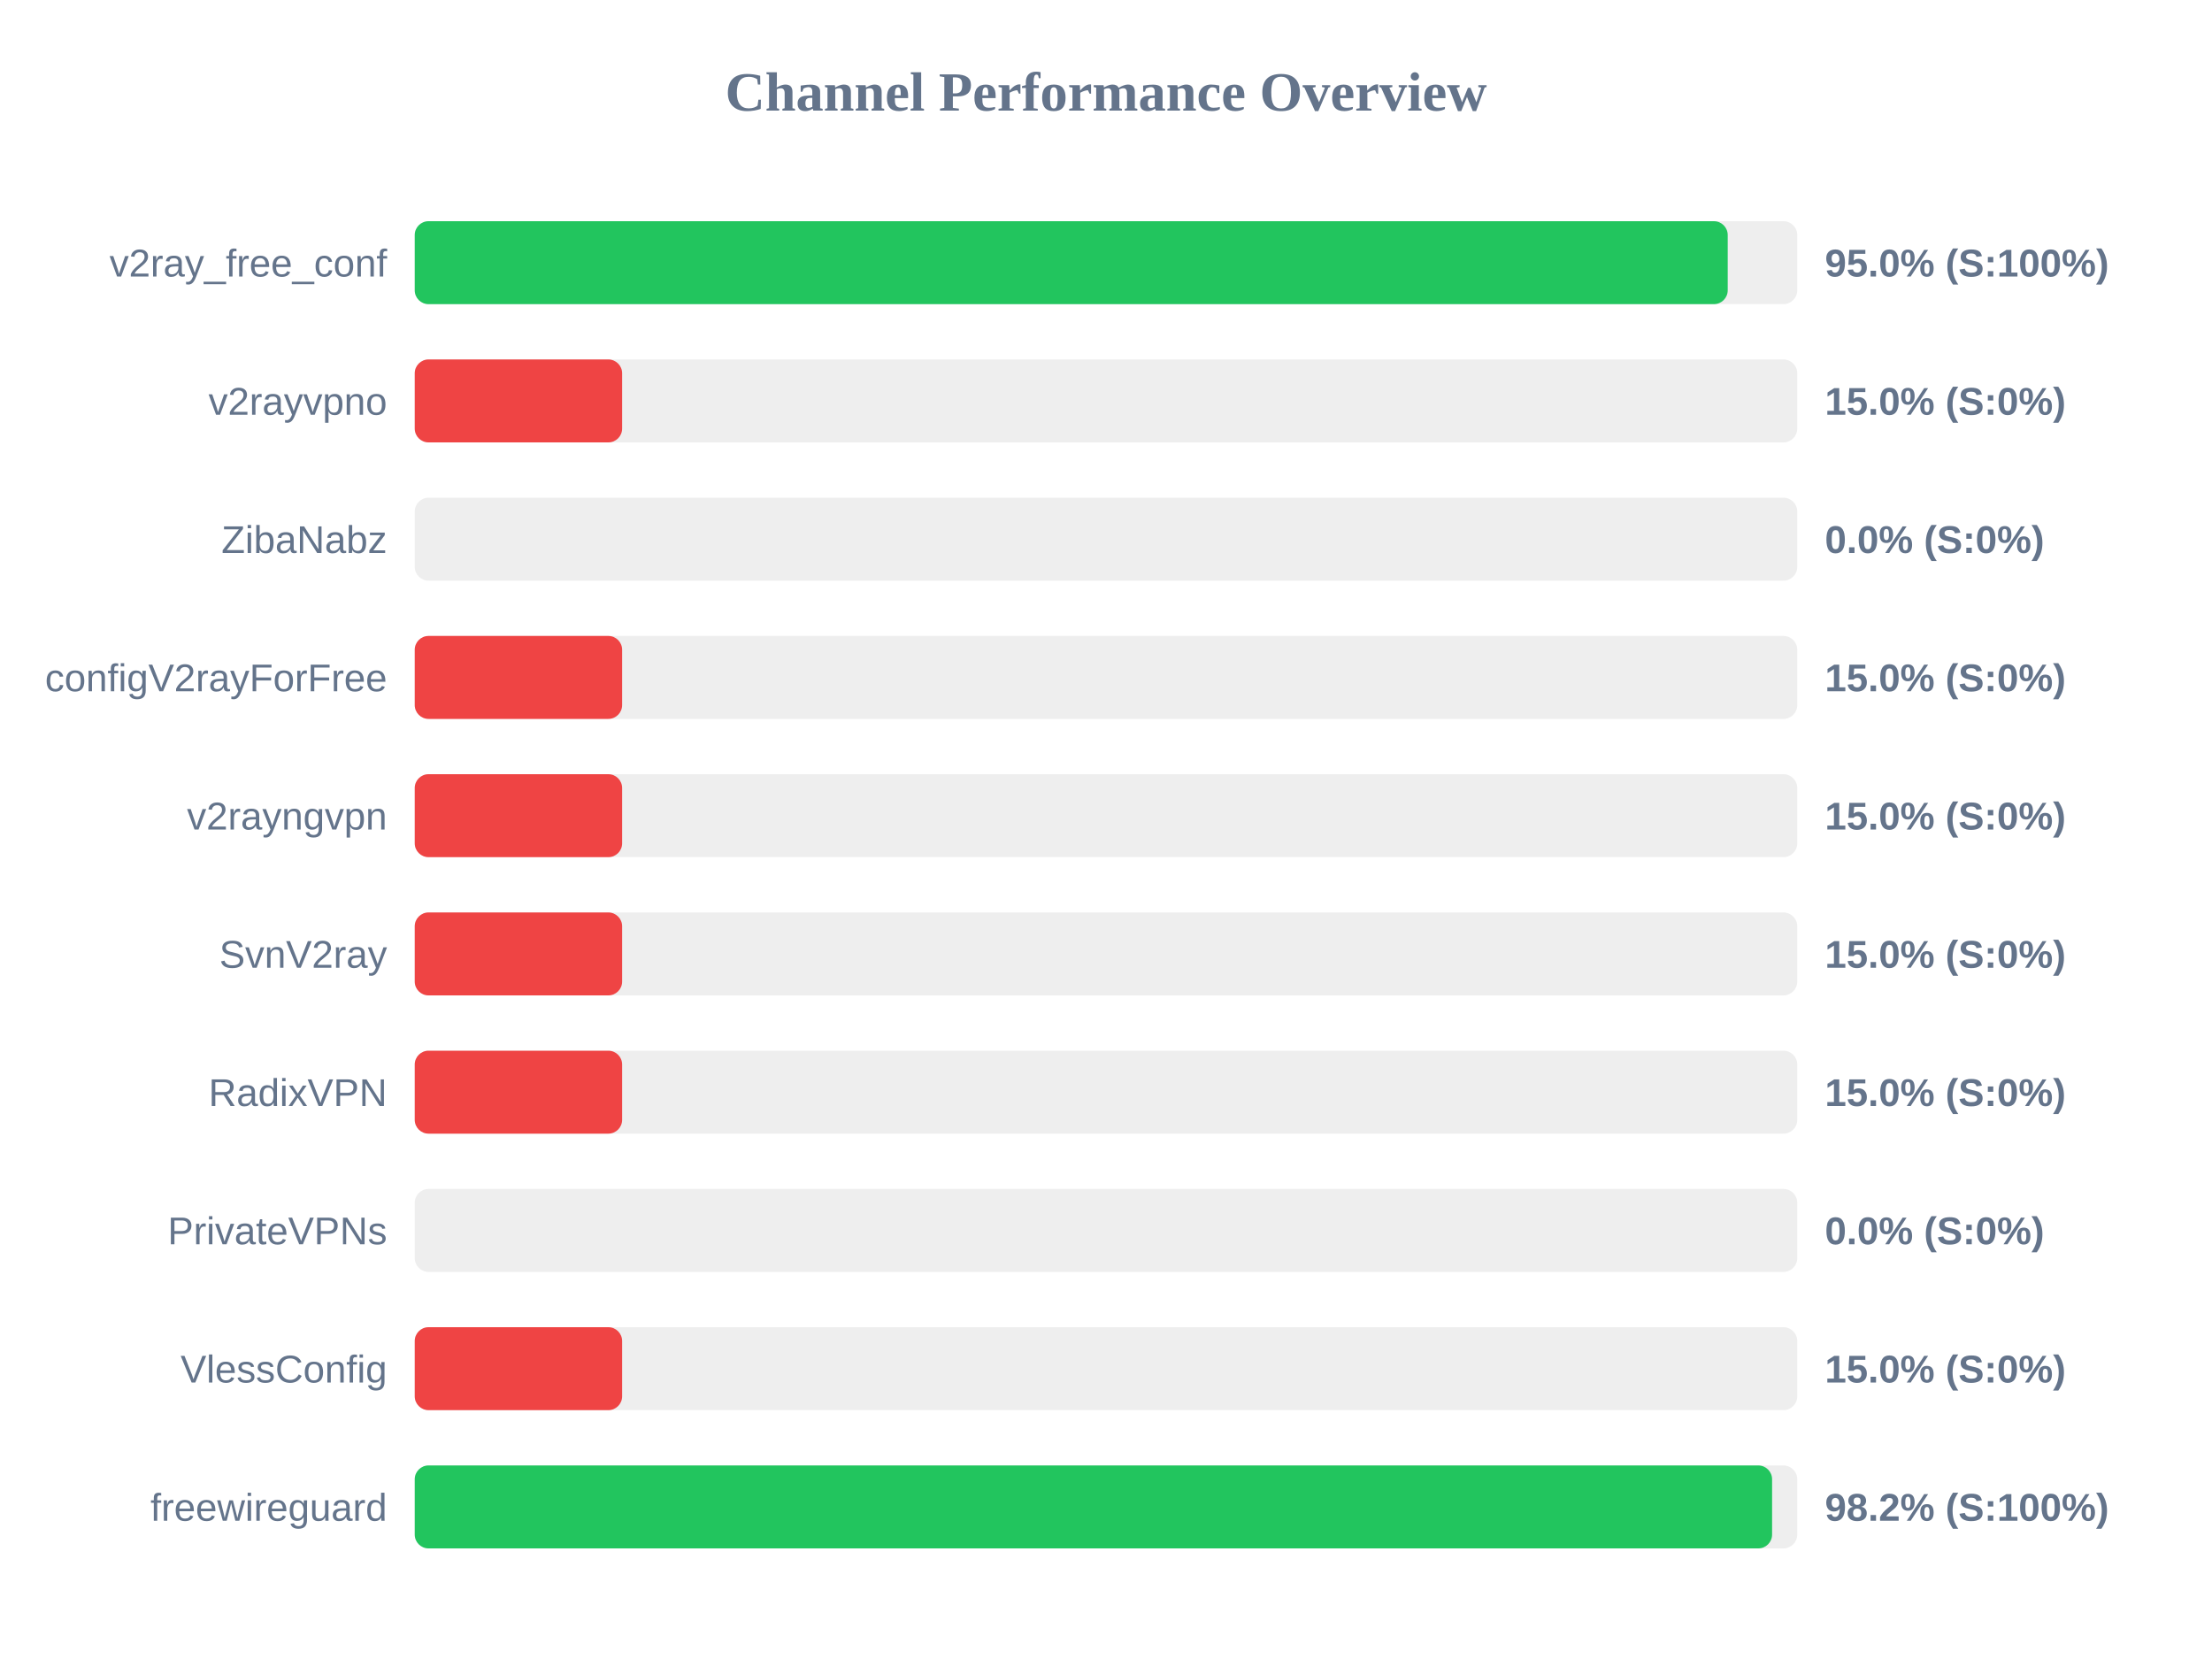
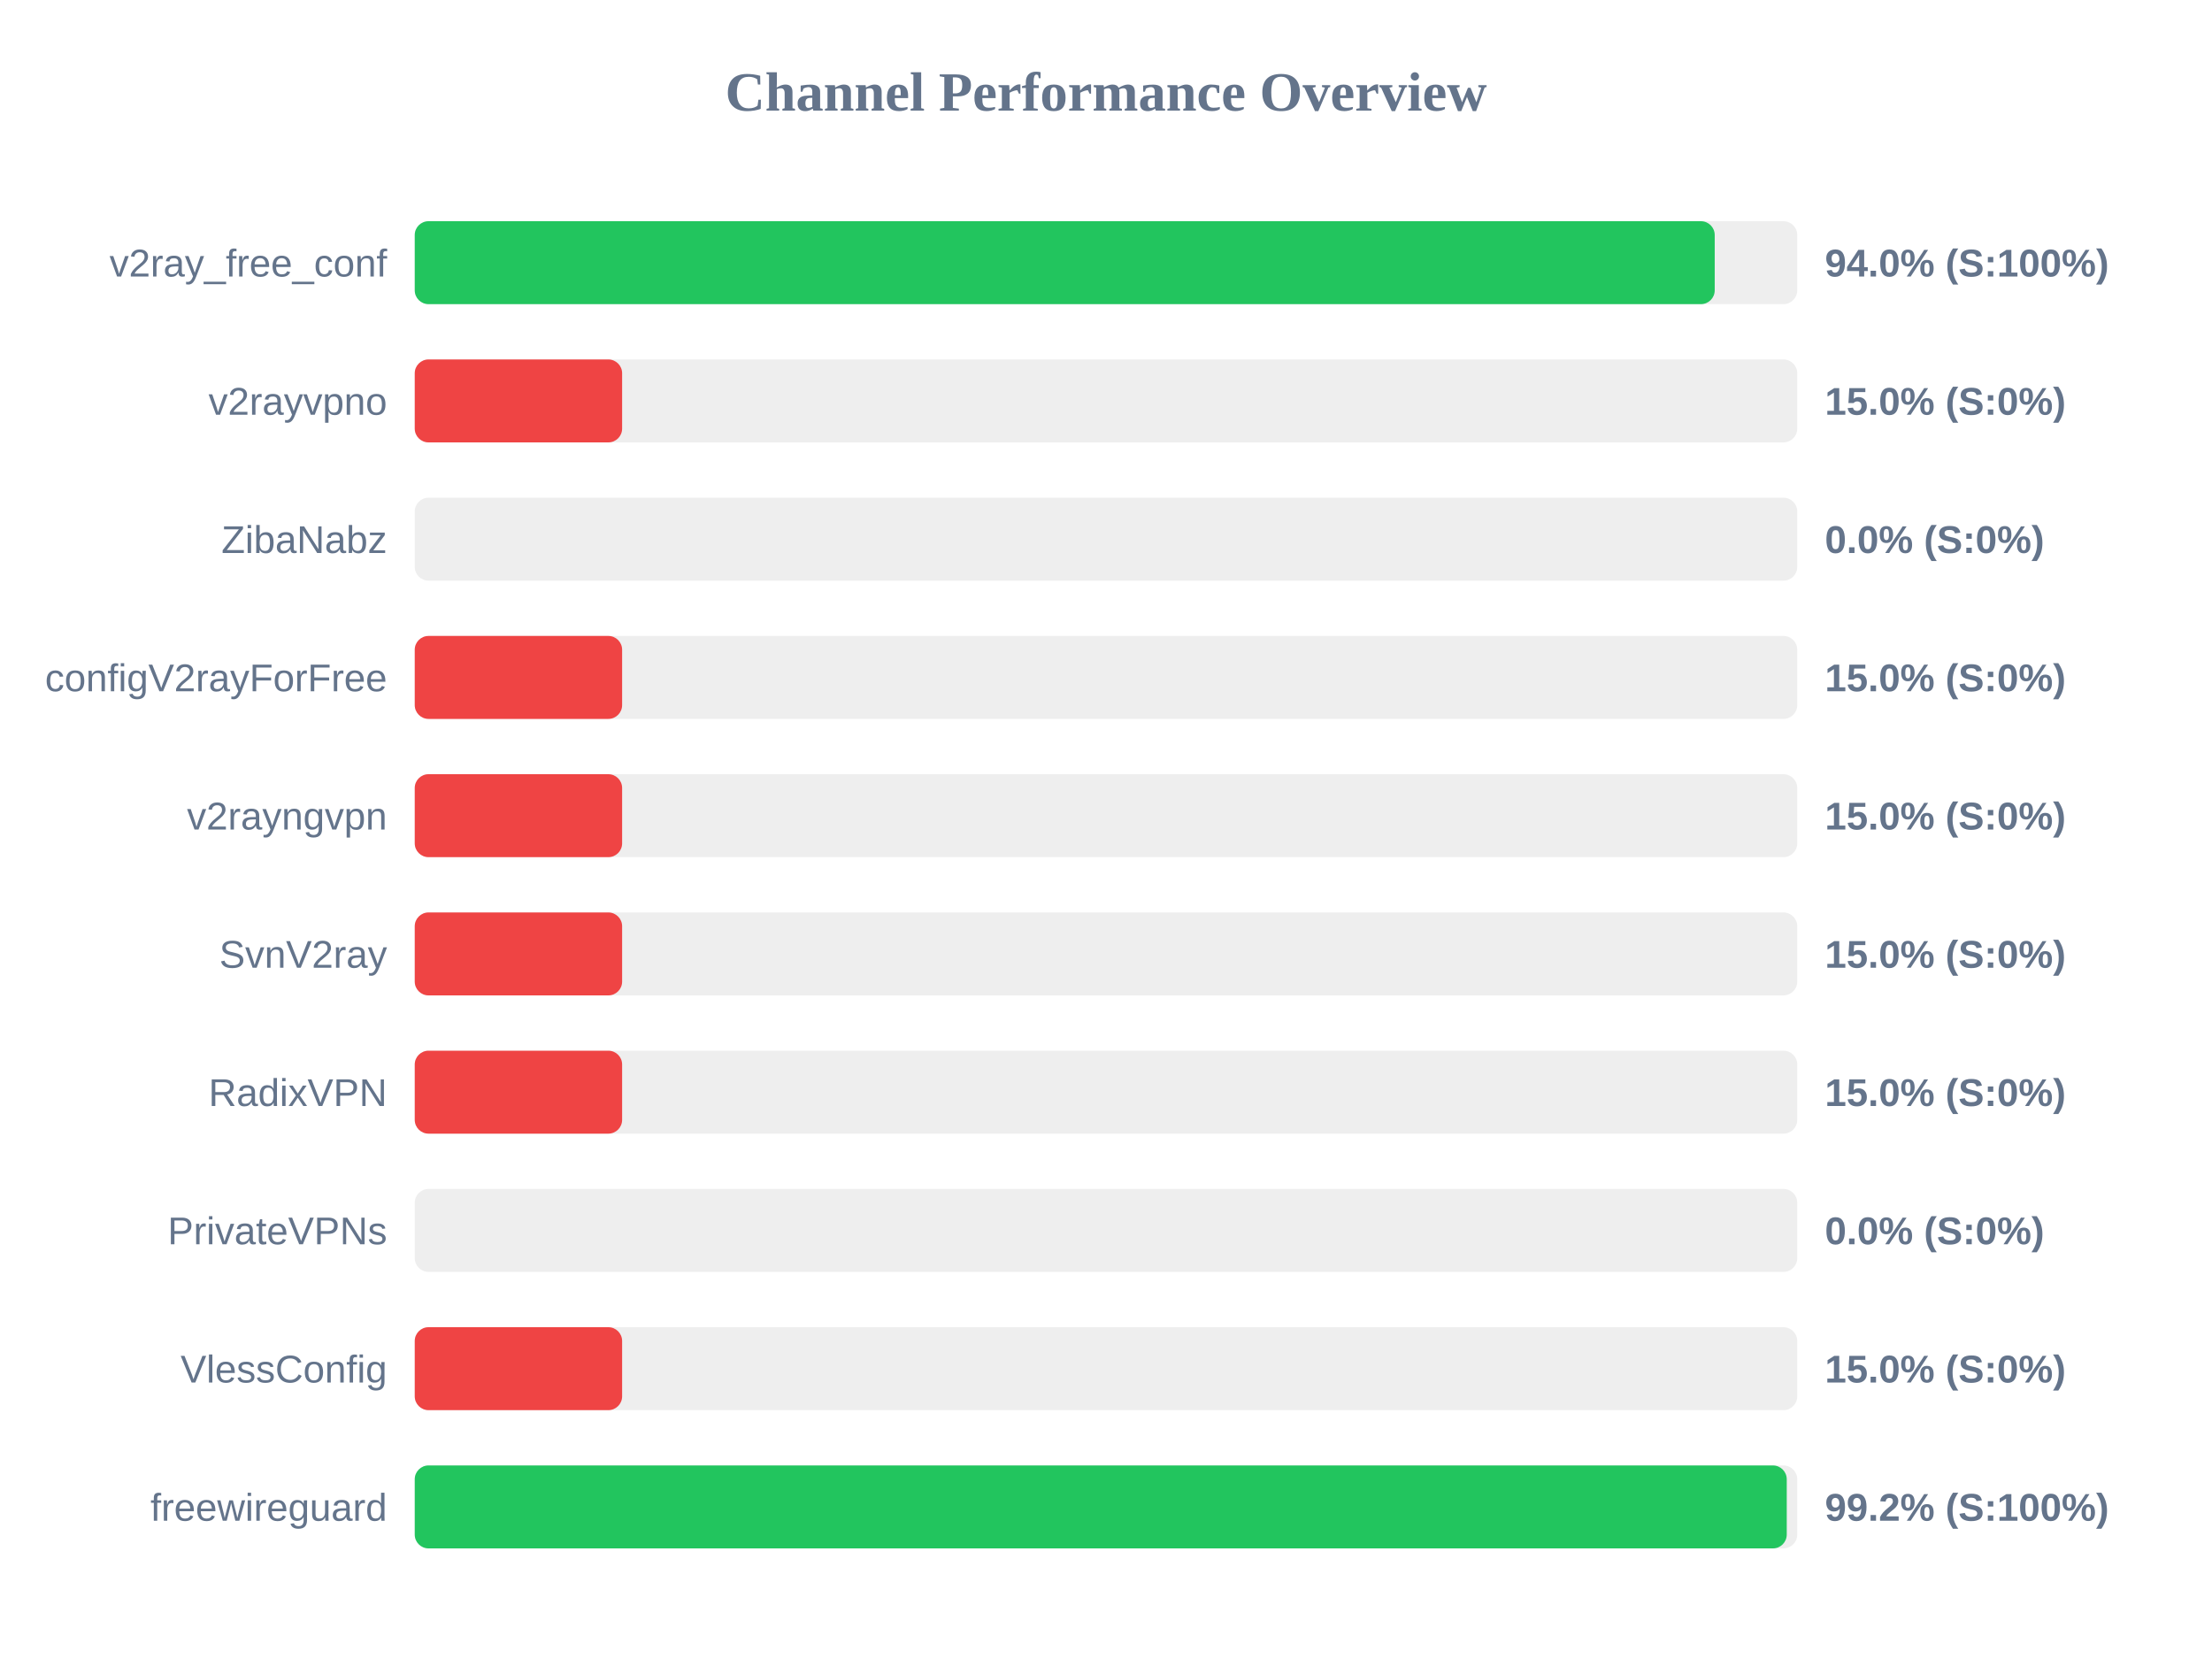
<svg xmlns="http://www.w3.org/2000/svg" width="800" height="600" version="1.1">
  <style>
        .row { font: 14px Arial; fill: #64748b; }
        .score { font: bold 14px Arial; fill: #64748b; }
    </style>
  <text x="400" y="40" text-anchor="middle" font-size="20px" font-weight="bold" fill="#64748b">Channel Performance Overview</text>
  <rect x="150" y="80" width="500" height="30" fill="#eee" rx="5" />
-   <rect x="150" y="80" width="474.85" height="30" fill="#22c55e" rx="5" />
+   <rect x="150" y="80" width="470.15" height="30" fill="#22c55e" rx="5" />
  <text x="140" y="100" text-anchor="end" class="row">v2ray_free_conf</text>
-   <text x="660" y="100" text-anchor="start" class="score">95.0% (S:100%)</text>
+   <text x="660" y="100" text-anchor="start" class="score">94.0% (S:100%)</text>
  <rect x="150" y="130" width="500" height="30" fill="#eee" rx="5" />
  <rect x="150" y="130" width="75.0" height="30" fill="#ef4444" rx="5" />
  <text x="140" y="150" text-anchor="end" class="row">v2rayvpno</text>
  <text x="660" y="150" text-anchor="start" class="score">15.0% (S:0%)</text>
  <rect x="150" y="180" width="500" height="30" fill="#eee" rx="5" />
  <rect x="150" y="180" width="0.0" height="30" fill="#ef4444" rx="5" />
  <text x="140" y="200" text-anchor="end" class="row">ZibaNabz</text>
  <text x="660" y="200" text-anchor="start" class="score">0.0% (S:0%)</text>
  <rect x="150" y="230" width="500" height="30" fill="#eee" rx="5" />
  <rect x="150" y="230" width="75.0" height="30" fill="#ef4444" rx="5" />
  <text x="140" y="250" text-anchor="end" class="row">configV2rayForFree</text>
  <text x="660" y="250" text-anchor="start" class="score">15.0% (S:0%)</text>
  <rect x="150" y="280" width="500" height="30" fill="#eee" rx="5" />
  <rect x="150" y="280" width="75.0" height="30" fill="#ef4444" rx="5" />
  <text x="140" y="300" text-anchor="end" class="row">v2rayngvpn</text>
  <text x="660" y="300" text-anchor="start" class="score">15.0% (S:0%)</text>
  <rect x="150" y="330" width="500" height="30" fill="#eee" rx="5" />
  <rect x="150" y="330" width="75.0" height="30" fill="#ef4444" rx="5" />
  <text x="140" y="350" text-anchor="end" class="row">SvnV2ray</text>
  <text x="660" y="350" text-anchor="start" class="score">15.0% (S:0%)</text>
  <rect x="150" y="380" width="500" height="30" fill="#eee" rx="5" />
  <rect x="150" y="380" width="75.0" height="30" fill="#ef4444" rx="5" />
  <text x="140" y="400" text-anchor="end" class="row">RadixVPN</text>
  <text x="660" y="400" text-anchor="start" class="score">15.0% (S:0%)</text>
  <rect x="150" y="430" width="500" height="30" fill="#eee" rx="5" />
  <rect x="150" y="430" width="0.0" height="30" fill="#ef4444" rx="5" />
  <text x="140" y="450" text-anchor="end" class="row">PrivateVPNs</text>
  <text x="660" y="450" text-anchor="start" class="score">0.0% (S:0%)</text>
  <rect x="150" y="480" width="500" height="30" fill="#eee" rx="5" />
  <rect x="150" y="480" width="75.0" height="30" fill="#ef4444" rx="5" />
  <text x="140" y="500" text-anchor="end" class="row">VlessConfig</text>
  <text x="660" y="500" text-anchor="start" class="score">15.0% (S:0%)</text>
  <rect x="150" y="530" width="500" height="30" fill="#eee" rx="5" />
-   <rect x="150" y="530" width="490.9" height="30" fill="#22c55e" rx="5" />
+   <rect x="150" y="530" width="496.2" height="30" fill="#22c55e" rx="5" />
  <text x="140" y="550" text-anchor="end" class="row">freewireguard</text>
-   <text x="660" y="550" text-anchor="start" class="score">98.2% (S:100%)</text>
+   <text x="660" y="550" text-anchor="start" class="score">99.2% (S:100%)</text>
</svg>
